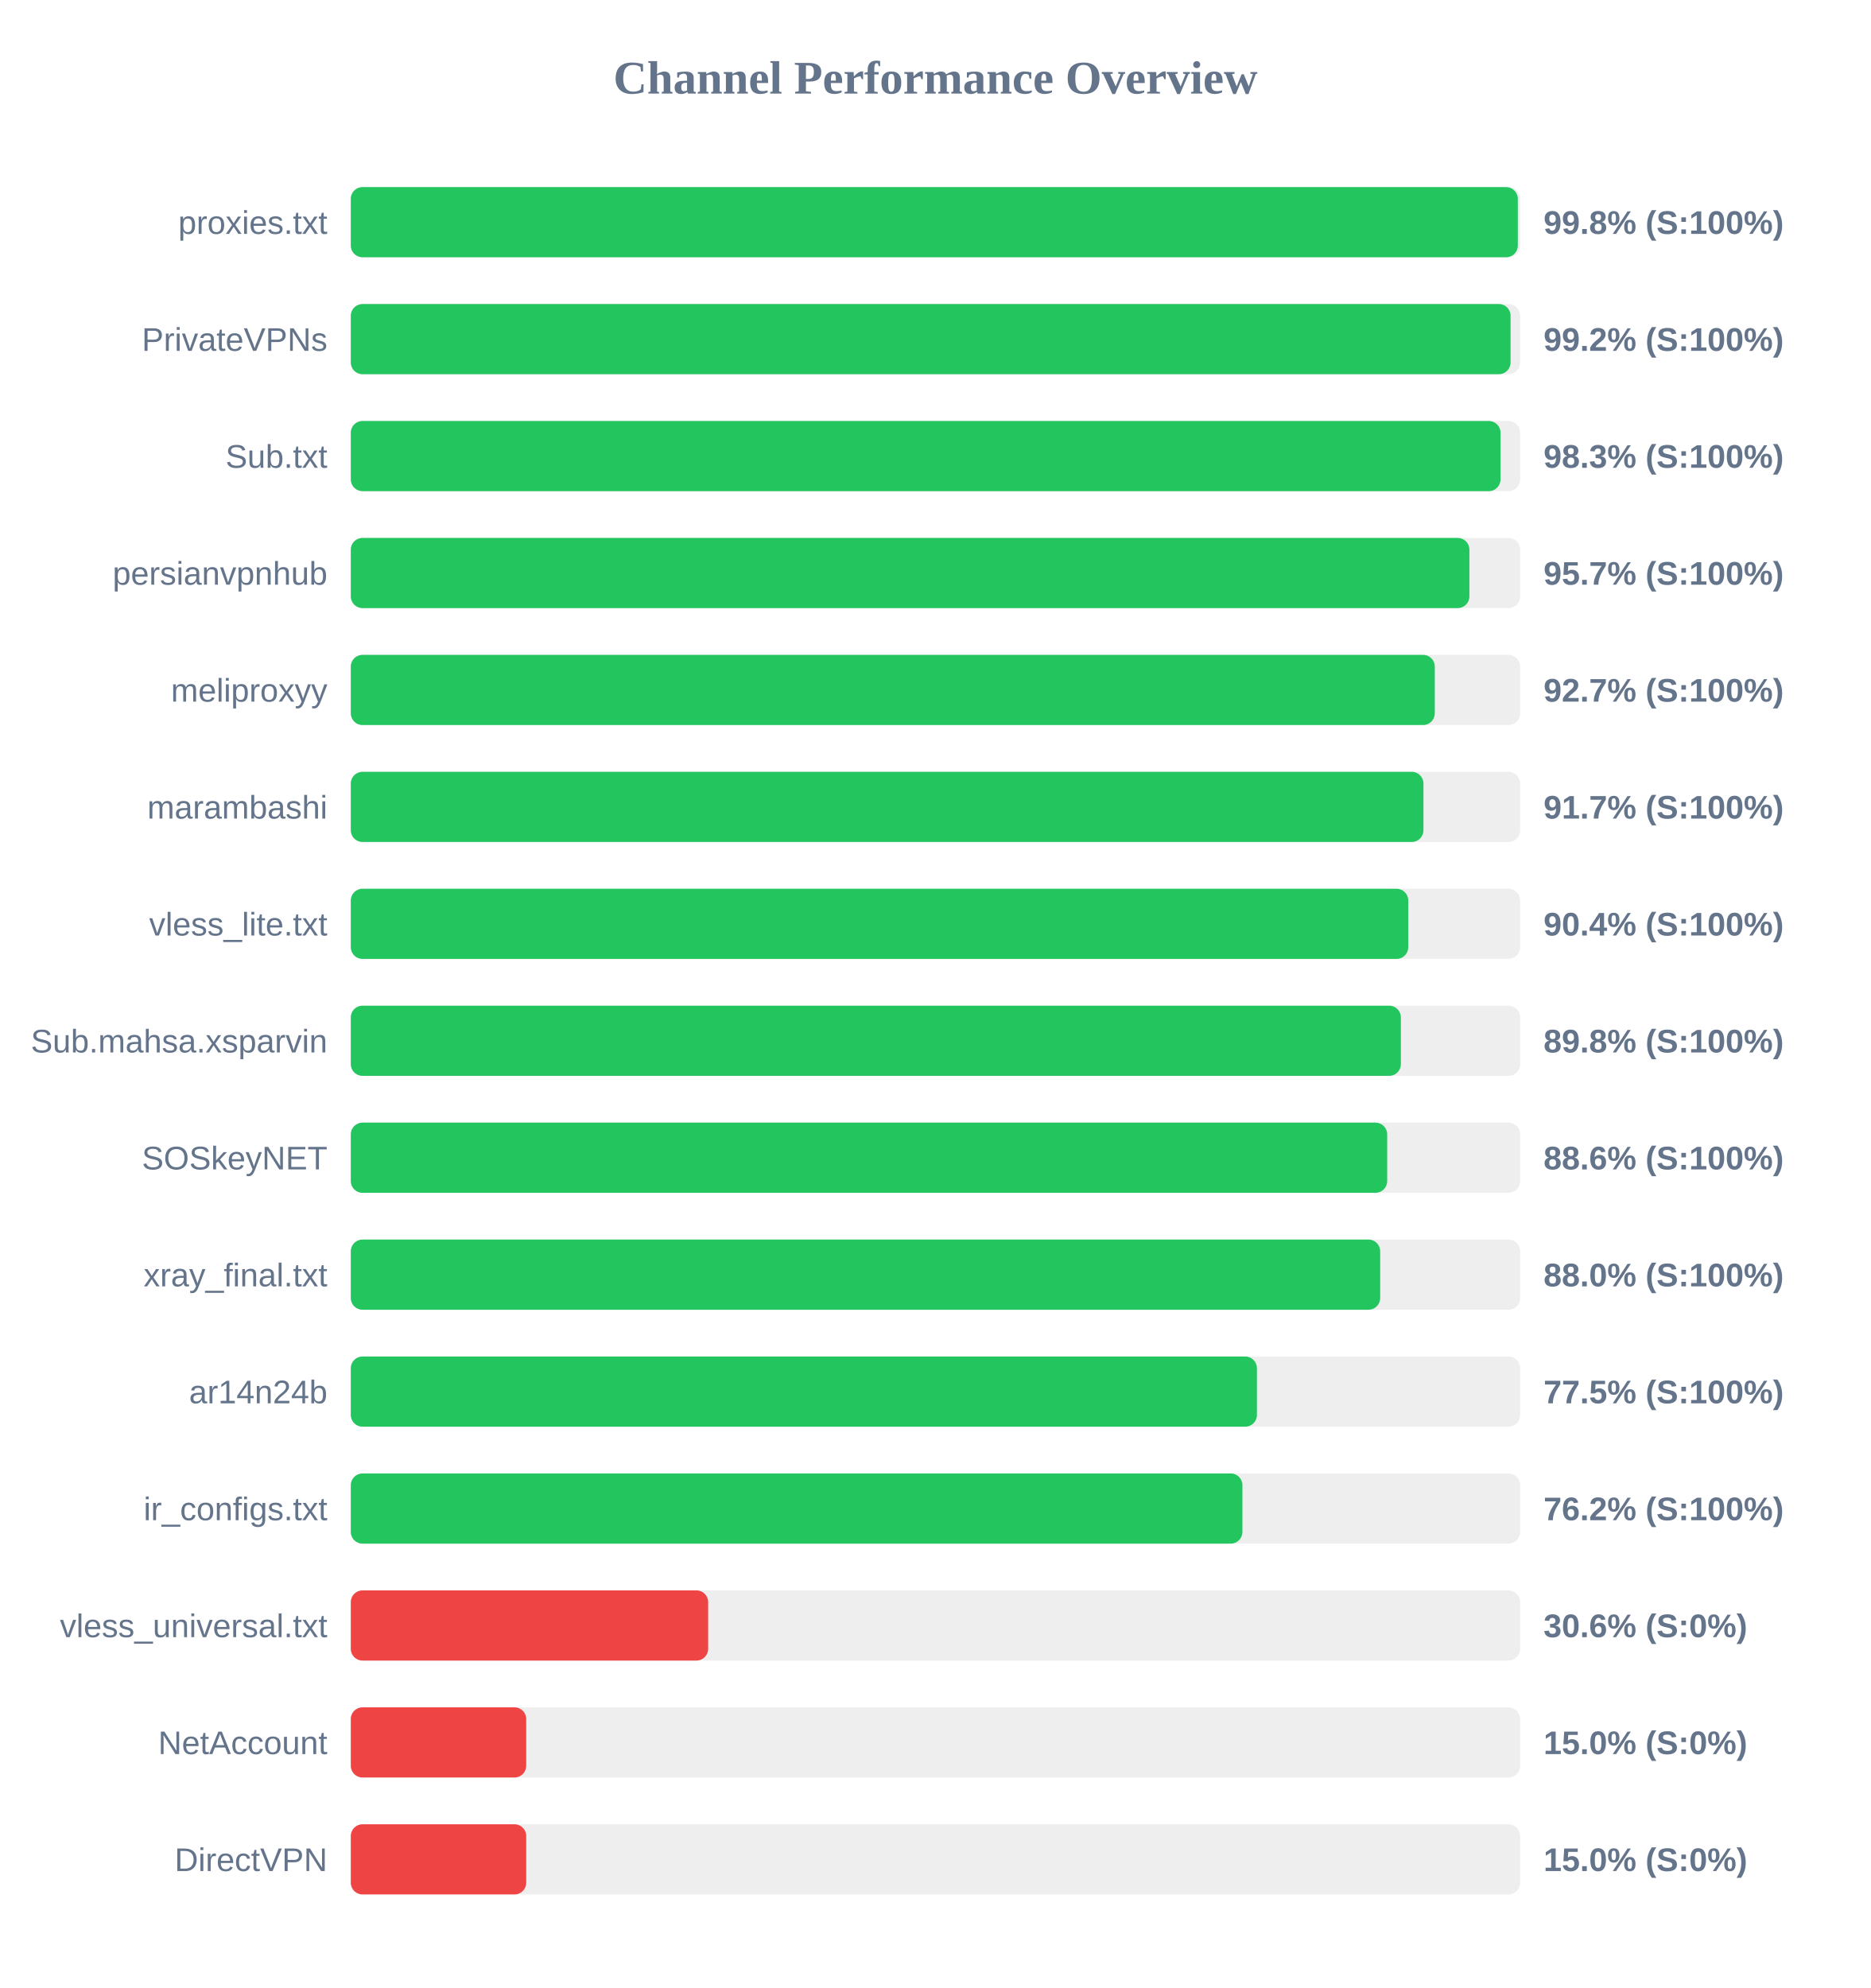
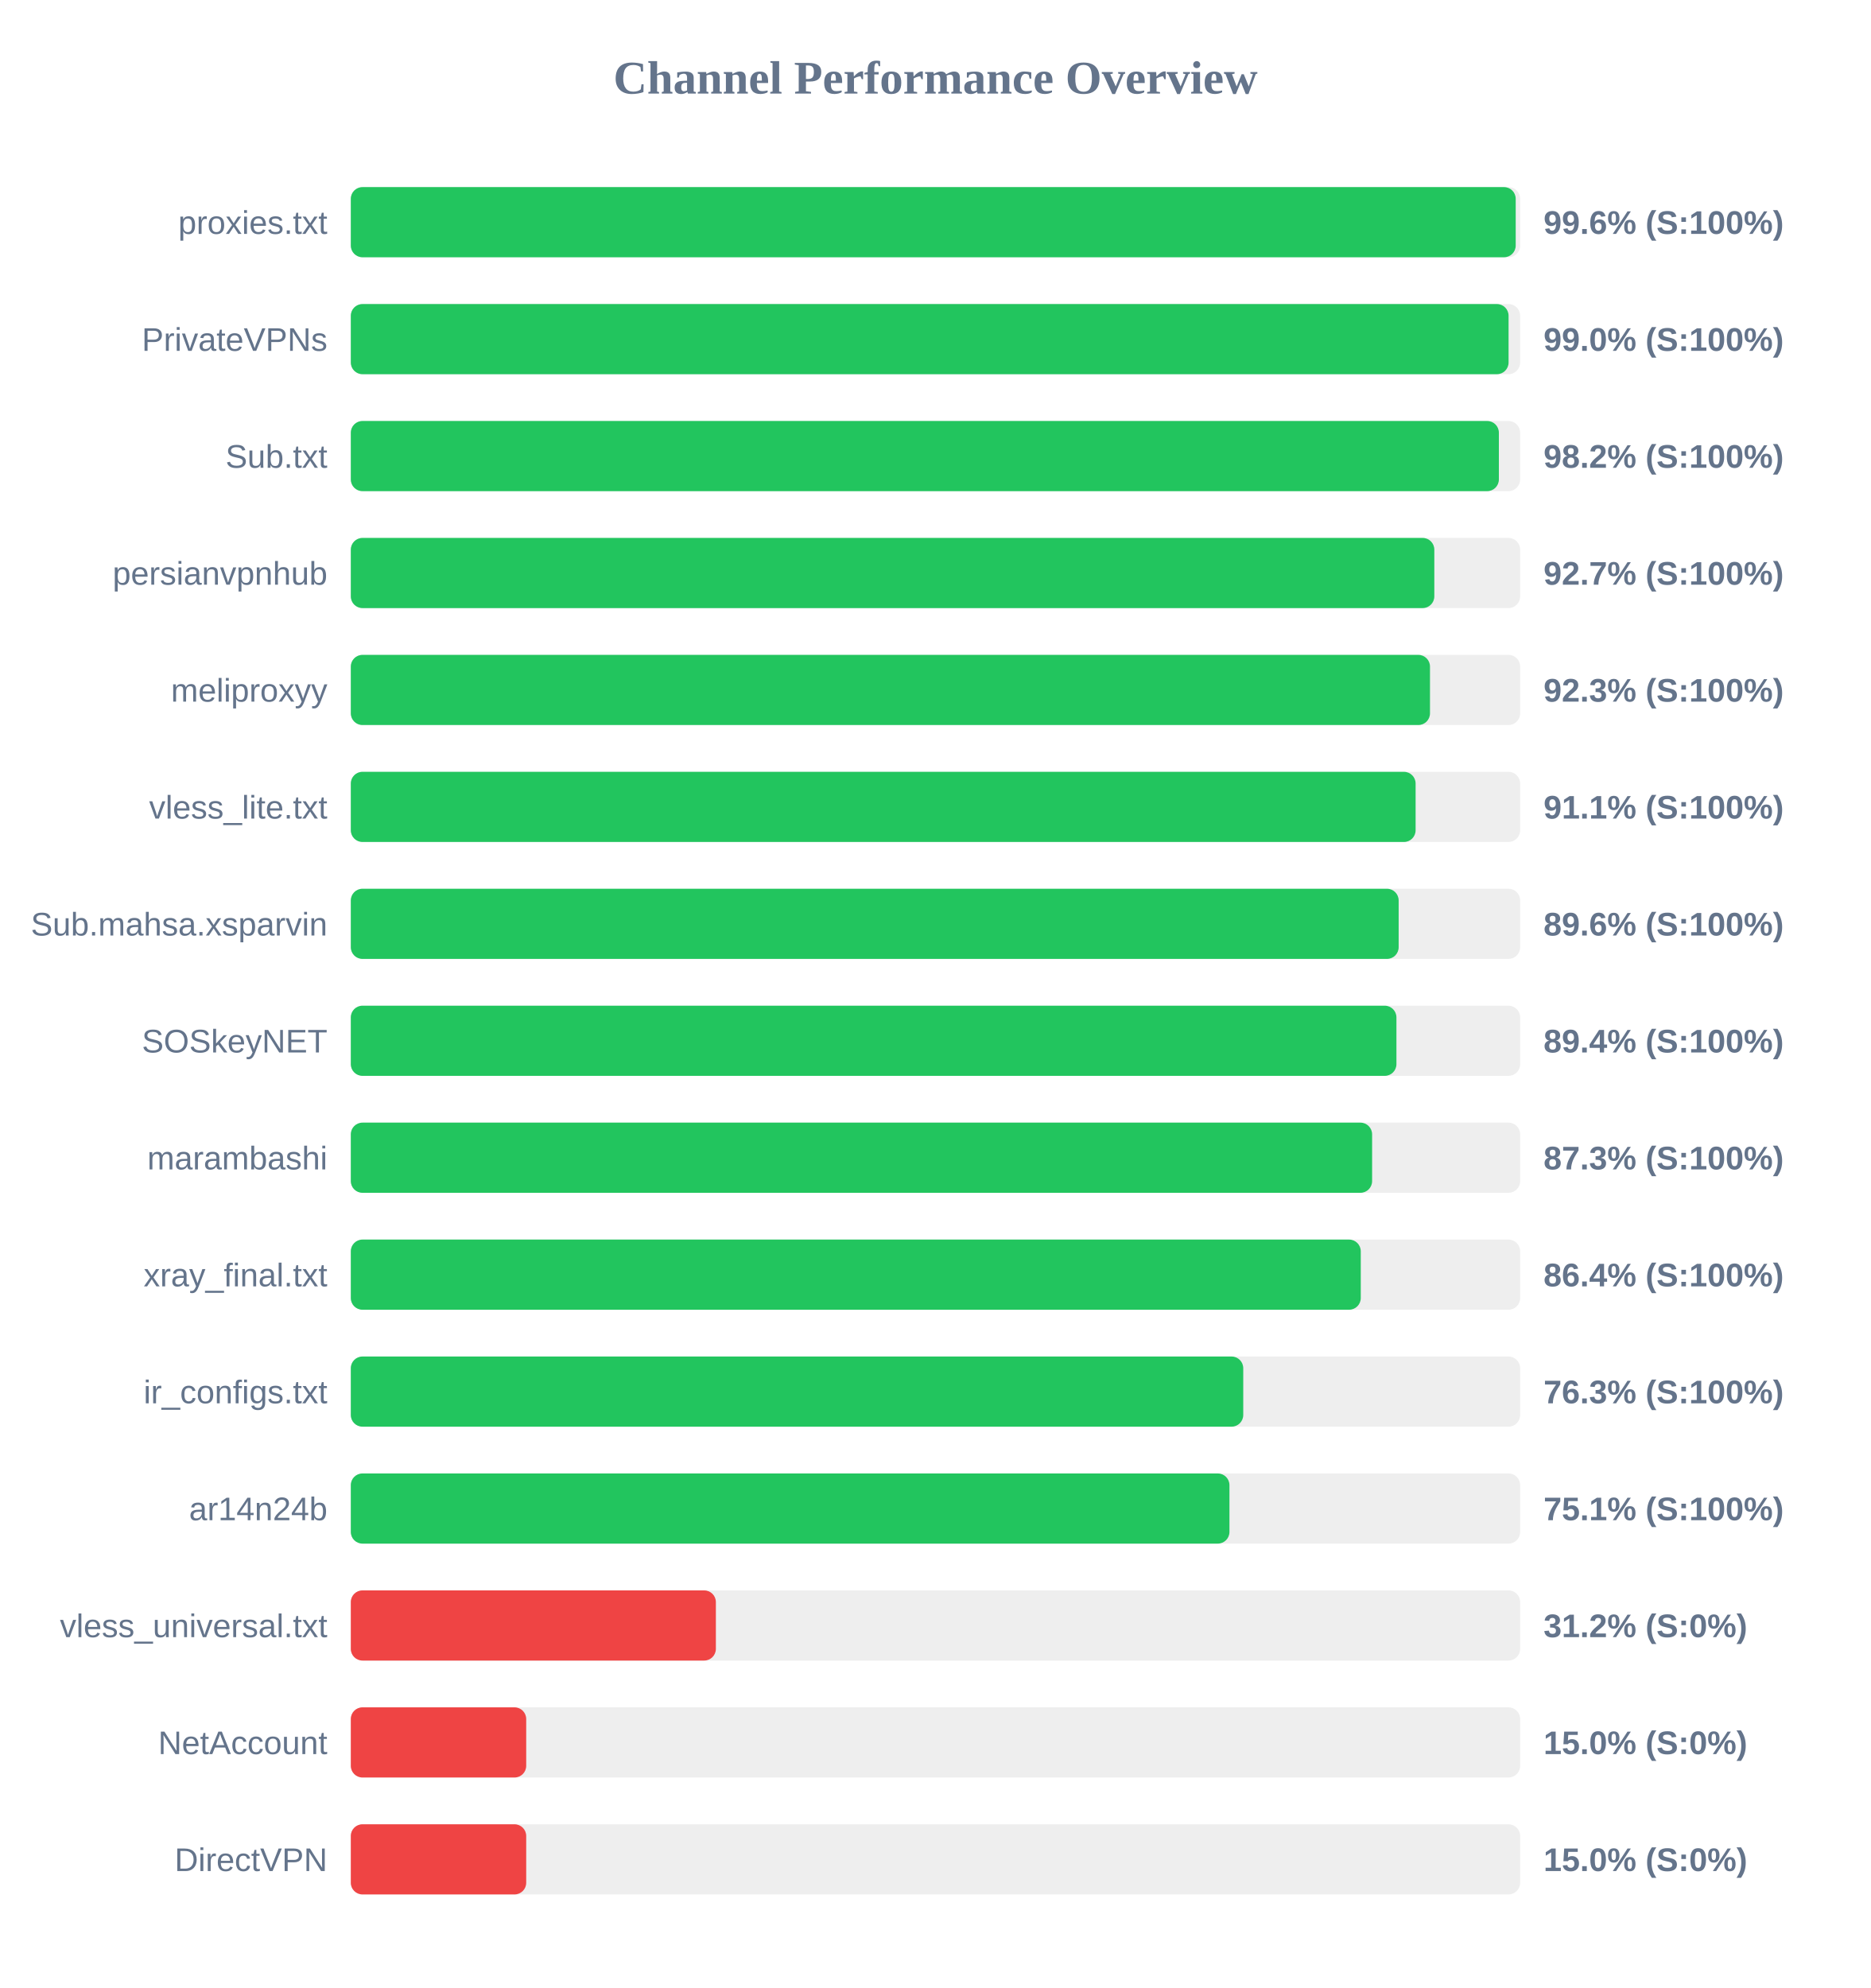
<svg xmlns="http://www.w3.org/2000/svg" width="800" height="850" version="1.1">
  <style>
        .row { font: 14px Arial; fill: #64748b; }
        .score { font: bold 14px Arial; fill: #64748b; }
    </style>
  <text x="400" y="40" text-anchor="middle" font-size="20px" font-weight="bold" fill="#64748b">Channel Performance Overview</text>
  <rect x="150" y="80" width="500" height="30" fill="#eee" rx="5" />
-   <rect x="150" y="80" width="499.0" height="30" fill="#22c55e" rx="5" />
+   <rect x="150" y="80" width="498.1" height="30" fill="#22c55e" rx="5" />
  <text x="140" y="100" text-anchor="end" class="row">proxies.txt</text>
-   <text x="660" y="100" text-anchor="start" class="score">99.8% (S:100%)</text>
+   <text x="660" y="100" text-anchor="start" class="score">99.6% (S:100%)</text>
  <rect x="150" y="130" width="500" height="30" fill="#eee" rx="5" />
-   <rect x="150" y="130" width="495.9" height="30" fill="#22c55e" rx="5" />
+   <rect x="150" y="130" width="495.05" height="30" fill="#22c55e" rx="5" />
  <text x="140" y="150" text-anchor="end" class="row">PrivateVPNs</text>
-   <text x="660" y="150" text-anchor="start" class="score">99.2% (S:100%)</text>
+   <text x="660" y="150" text-anchor="start" class="score">99.0% (S:100%)</text>
  <rect x="150" y="180" width="500" height="30" fill="#eee" rx="5" />
-   <rect x="150" y="180" width="491.6" height="30" fill="#22c55e" rx="5" />
+   <rect x="150" y="180" width="490.9" height="30" fill="#22c55e" rx="5" />
  <text x="140" y="200" text-anchor="end" class="row">Sub.txt</text>
-   <text x="660" y="200" text-anchor="start" class="score">98.3% (S:100%)</text>
+   <text x="660" y="200" text-anchor="start" class="score">98.2% (S:100%)</text>
  <rect x="150" y="230" width="500" height="30" fill="#eee" rx="5" />
-   <rect x="150" y="230" width="478.3" height="30" fill="#22c55e" rx="5" />
+   <rect x="150" y="230" width="463.3" height="30" fill="#22c55e" rx="5" />
  <text x="140" y="250" text-anchor="end" class="row">persianvpnhub</text>
-   <text x="660" y="250" text-anchor="start" class="score">95.7% (S:100%)</text>
+   <text x="660" y="250" text-anchor="start" class="score">92.7% (S:100%)</text>
  <rect x="150" y="280" width="500" height="30" fill="#eee" rx="5" />
-   <rect x="150" y="280" width="463.5" height="30" fill="#22c55e" rx="5" />
+   <rect x="150" y="280" width="461.45" height="30" fill="#22c55e" rx="5" />
  <text x="140" y="300" text-anchor="end" class="row">meliproxyy</text>
-   <text x="660" y="300" text-anchor="start" class="score">92.7% (S:100%)</text>
+   <text x="660" y="300" text-anchor="start" class="score">92.3% (S:100%)</text>
  <rect x="150" y="330" width="500" height="30" fill="#eee" rx="5" />
-   <rect x="150" y="330" width="458.65" height="30" fill="#22c55e" rx="5" />
-   <text x="140" y="350" text-anchor="end" class="row">marambashi</text>
-   <text x="660" y="350" text-anchor="start" class="score">91.7% (S:100%)</text>
+   <rect x="150" y="330" width="455.3" height="30" fill="#22c55e" rx="5" />
+   <text x="140" y="350" text-anchor="end" class="row">vless_lite.txt</text>
+   <text x="660" y="350" text-anchor="start" class="score">91.1% (S:100%)</text>
  <rect x="150" y="380" width="500" height="30" fill="#eee" rx="5" />
-   <rect x="150" y="380" width="452.15" height="30" fill="#22c55e" rx="5" />
-   <text x="140" y="400" text-anchor="end" class="row">vless_lite.txt</text>
-   <text x="660" y="400" text-anchor="start" class="score">90.4% (S:100%)</text>
+   <rect x="150" y="380" width="448.05" height="30" fill="#22c55e" rx="5" />
+   <text x="140" y="400" text-anchor="end" class="row">Sub.mahsa.xsparvin</text>
+   <text x="660" y="400" text-anchor="start" class="score">89.6% (S:100%)</text>
  <rect x="150" y="430" width="500" height="30" fill="#eee" rx="5" />
-   <rect x="150" y="430" width="449.0" height="30" fill="#22c55e" rx="5" />
-   <text x="140" y="450" text-anchor="end" class="row">Sub.mahsa.xsparvin</text>
-   <text x="660" y="450" text-anchor="start" class="score">89.8% (S:100%)</text>
+   <rect x="150" y="430" width="447.1" height="30" fill="#22c55e" rx="5" />
+   <text x="140" y="450" text-anchor="end" class="row">SOSkeyNET</text>
+   <text x="660" y="450" text-anchor="start" class="score">89.4% (S:100%)</text>
  <rect x="150" y="480" width="500" height="30" fill="#eee" rx="5" />
-   <rect x="150" y="480" width="443.15" height="30" fill="#22c55e" rx="5" />
-   <text x="140" y="500" text-anchor="end" class="row">SOSkeyNET</text>
-   <text x="660" y="500" text-anchor="start" class="score">88.6% (S:100%)</text>
+   <rect x="150" y="480" width="436.7" height="30" fill="#22c55e" rx="5" />
+   <text x="140" y="500" text-anchor="end" class="row">marambashi</text>
+   <text x="660" y="500" text-anchor="start" class="score">87.3% (S:100%)</text>
  <rect x="150" y="530" width="500" height="30" fill="#eee" rx="5" />
-   <rect x="150" y="530" width="440.15" height="30" fill="#22c55e" rx="5" />
+   <rect x="150" y="530" width="431.85" height="30" fill="#22c55e" rx="5" />
  <text x="140" y="550" text-anchor="end" class="row">xray_final.txt</text>
-   <text x="660" y="550" text-anchor="start" class="score">88.0% (S:100%)</text>
+   <text x="660" y="550" text-anchor="start" class="score">86.4% (S:100%)</text>
  <rect x="150" y="580" width="500" height="30" fill="#eee" rx="5" />
-   <rect x="150" y="580" width="387.45" height="30" fill="#22c55e" rx="5" />
-   <text x="140" y="600" text-anchor="end" class="row">ar14n24b</text>
-   <text x="660" y="600" text-anchor="start" class="score">77.5% (S:100%)</text>
+   <rect x="150" y="580" width="381.6" height="30" fill="#22c55e" rx="5" />
+   <text x="140" y="600" text-anchor="end" class="row">ir_configs.txt</text>
+   <text x="660" y="600" text-anchor="start" class="score">76.3% (S:100%)</text>
  <rect x="150" y="630" width="500" height="30" fill="#eee" rx="5" />
-   <rect x="150" y="630" width="381.25" height="30" fill="#22c55e" rx="5" />
-   <text x="140" y="650" text-anchor="end" class="row">ir_configs.txt</text>
-   <text x="660" y="650" text-anchor="start" class="score">76.2% (S:100%)</text>
+   <rect x="150" y="630" width="375.7" height="30" fill="#22c55e" rx="5" />
+   <text x="140" y="650" text-anchor="end" class="row">ar14n24b</text>
+   <text x="660" y="650" text-anchor="start" class="score">75.1% (S:100%)</text>
  <rect x="150" y="680" width="500" height="30" fill="#eee" rx="5" />
-   <rect x="150" y="680" width="152.8" height="30" fill="#ef4444" rx="5" />
+   <rect x="150" y="680" width="156.1" height="30" fill="#ef4444" rx="5" />
  <text x="140" y="700" text-anchor="end" class="row">vless_universal.txt</text>
-   <text x="660" y="700" text-anchor="start" class="score">30.6% (S:0%)</text>
+   <text x="660" y="700" text-anchor="start" class="score">31.2% (S:0%)</text>
  <rect x="150" y="730" width="500" height="30" fill="#eee" rx="5" />
  <rect x="150" y="730" width="75.0" height="30" fill="#ef4444" rx="5" />
  <text x="140" y="750" text-anchor="end" class="row">NetAccount</text>
  <text x="660" y="750" text-anchor="start" class="score">15.0% (S:0%)</text>
  <rect x="150" y="780" width="500" height="30" fill="#eee" rx="5" />
  <rect x="150" y="780" width="75.0" height="30" fill="#ef4444" rx="5" />
  <text x="140" y="800" text-anchor="end" class="row">DirectVPN</text>
  <text x="660" y="800" text-anchor="start" class="score">15.0% (S:0%)</text>
</svg>
